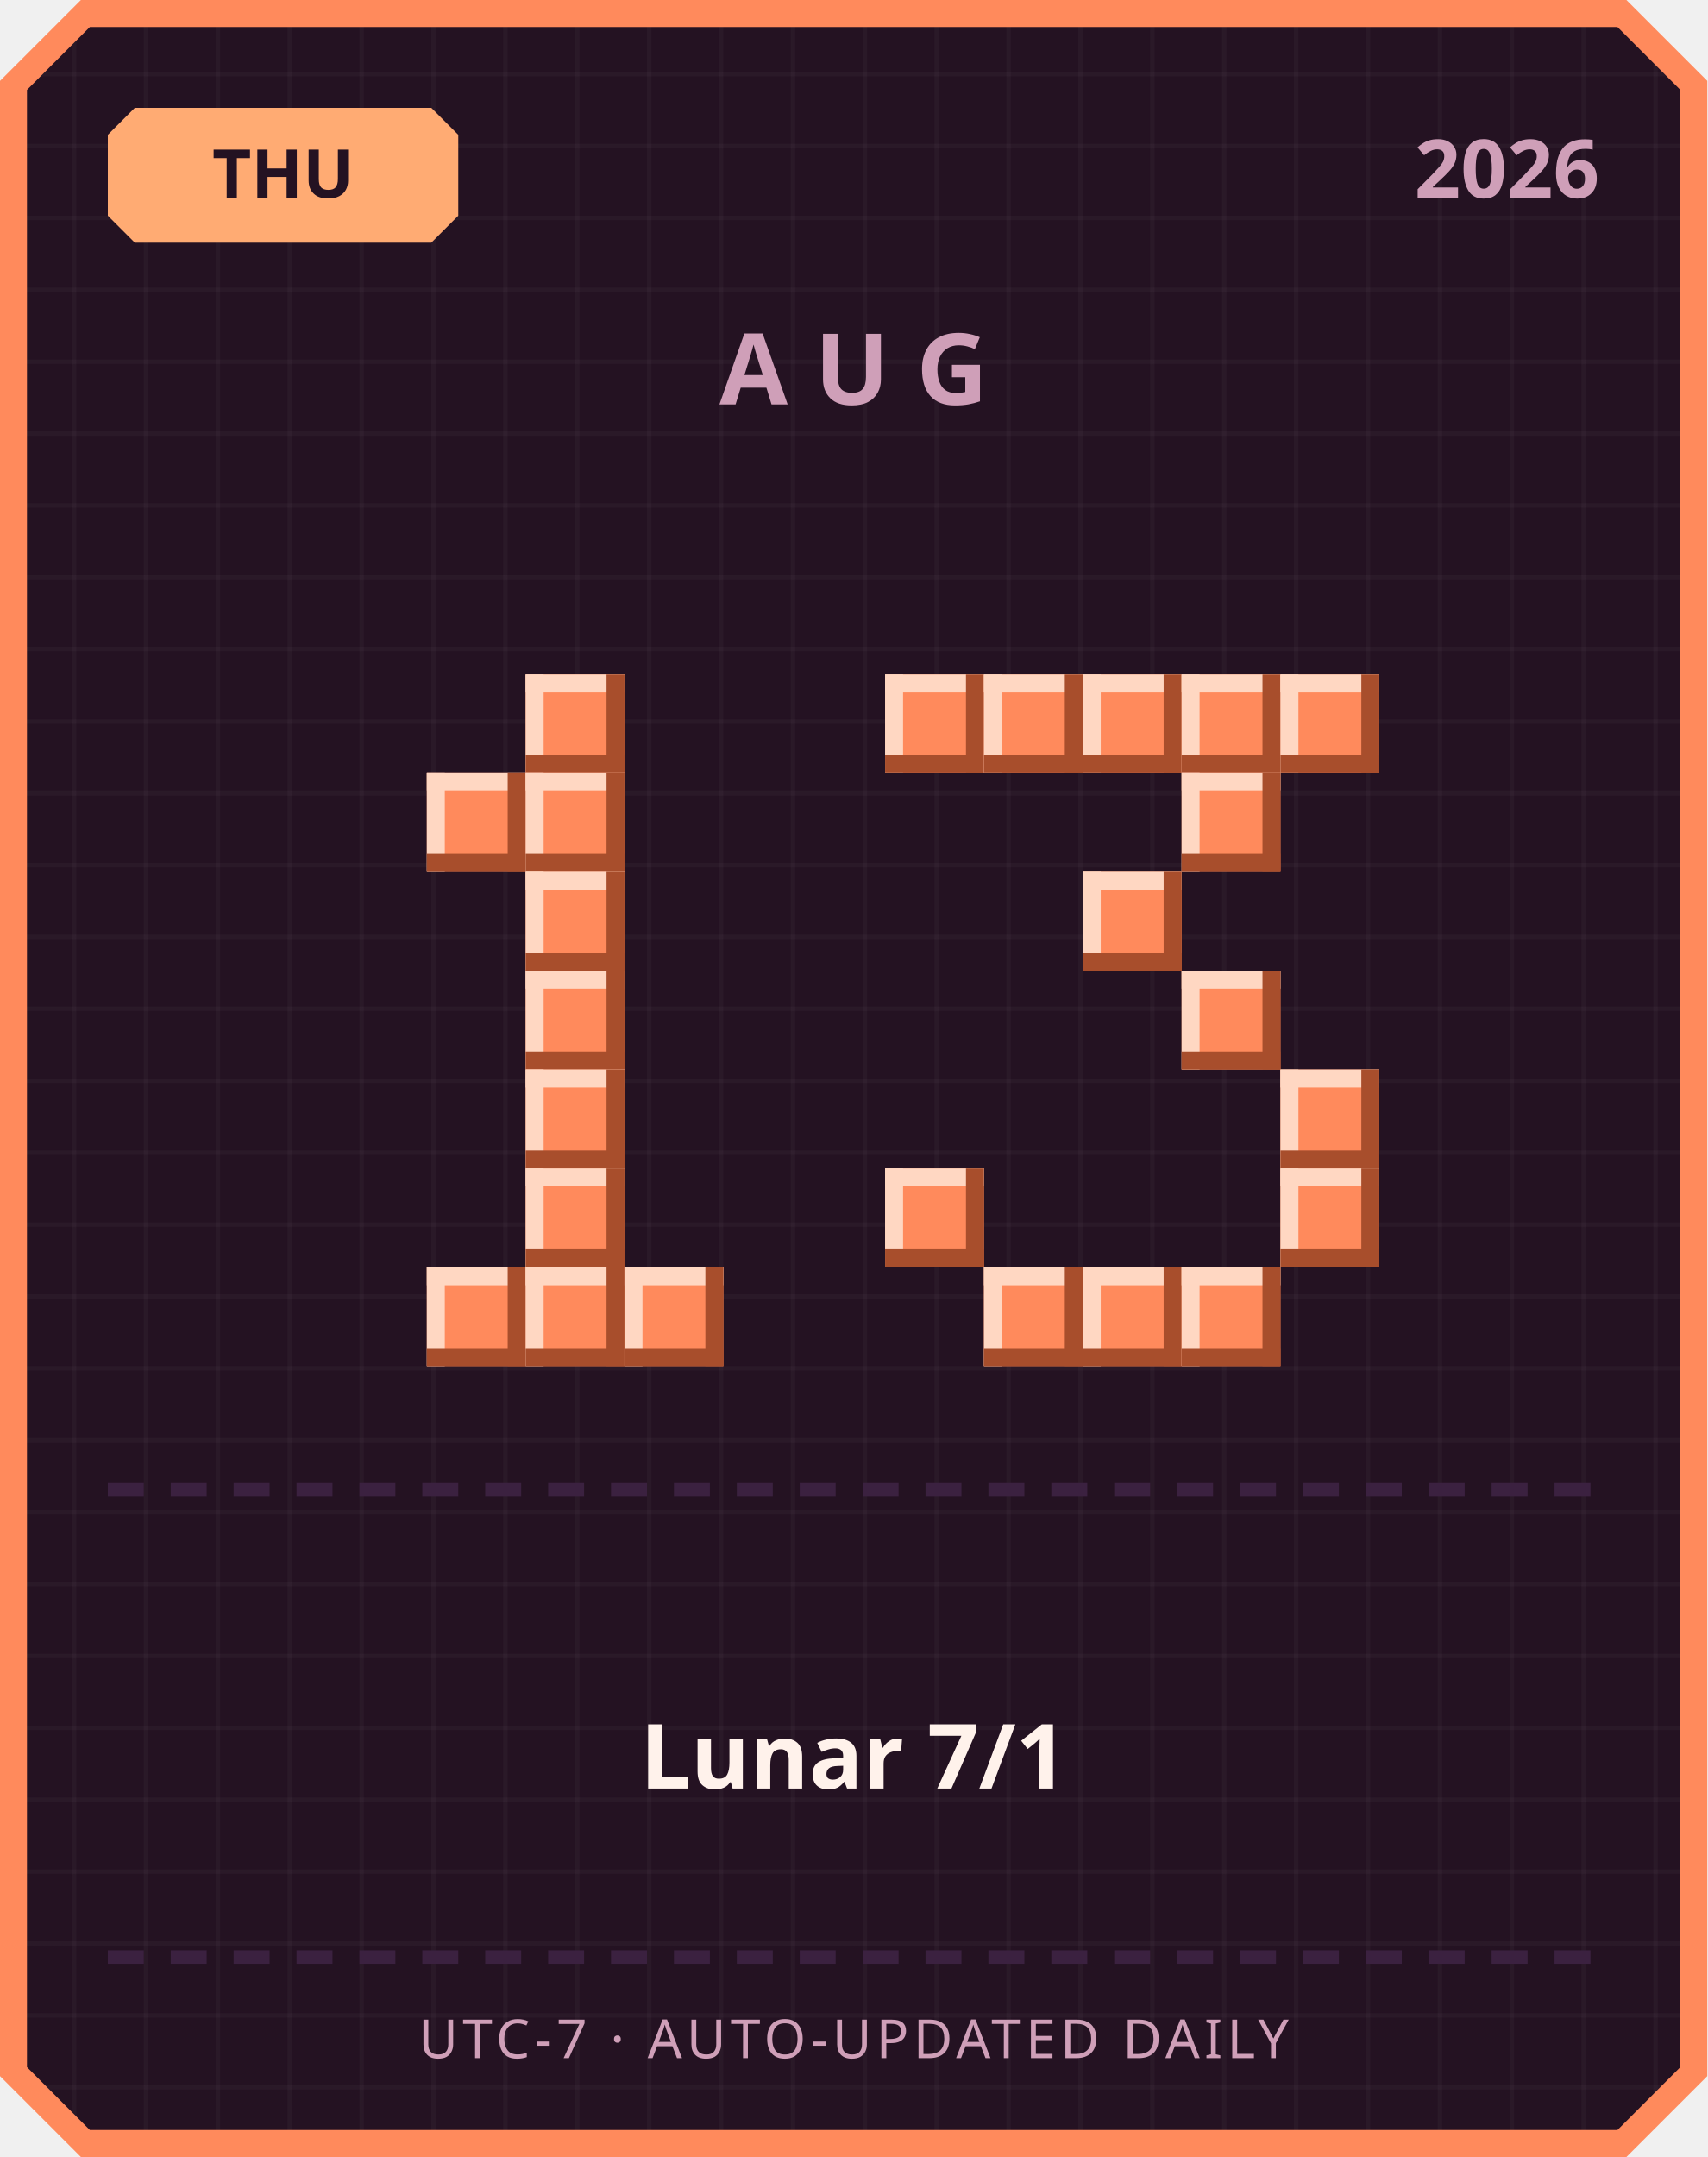
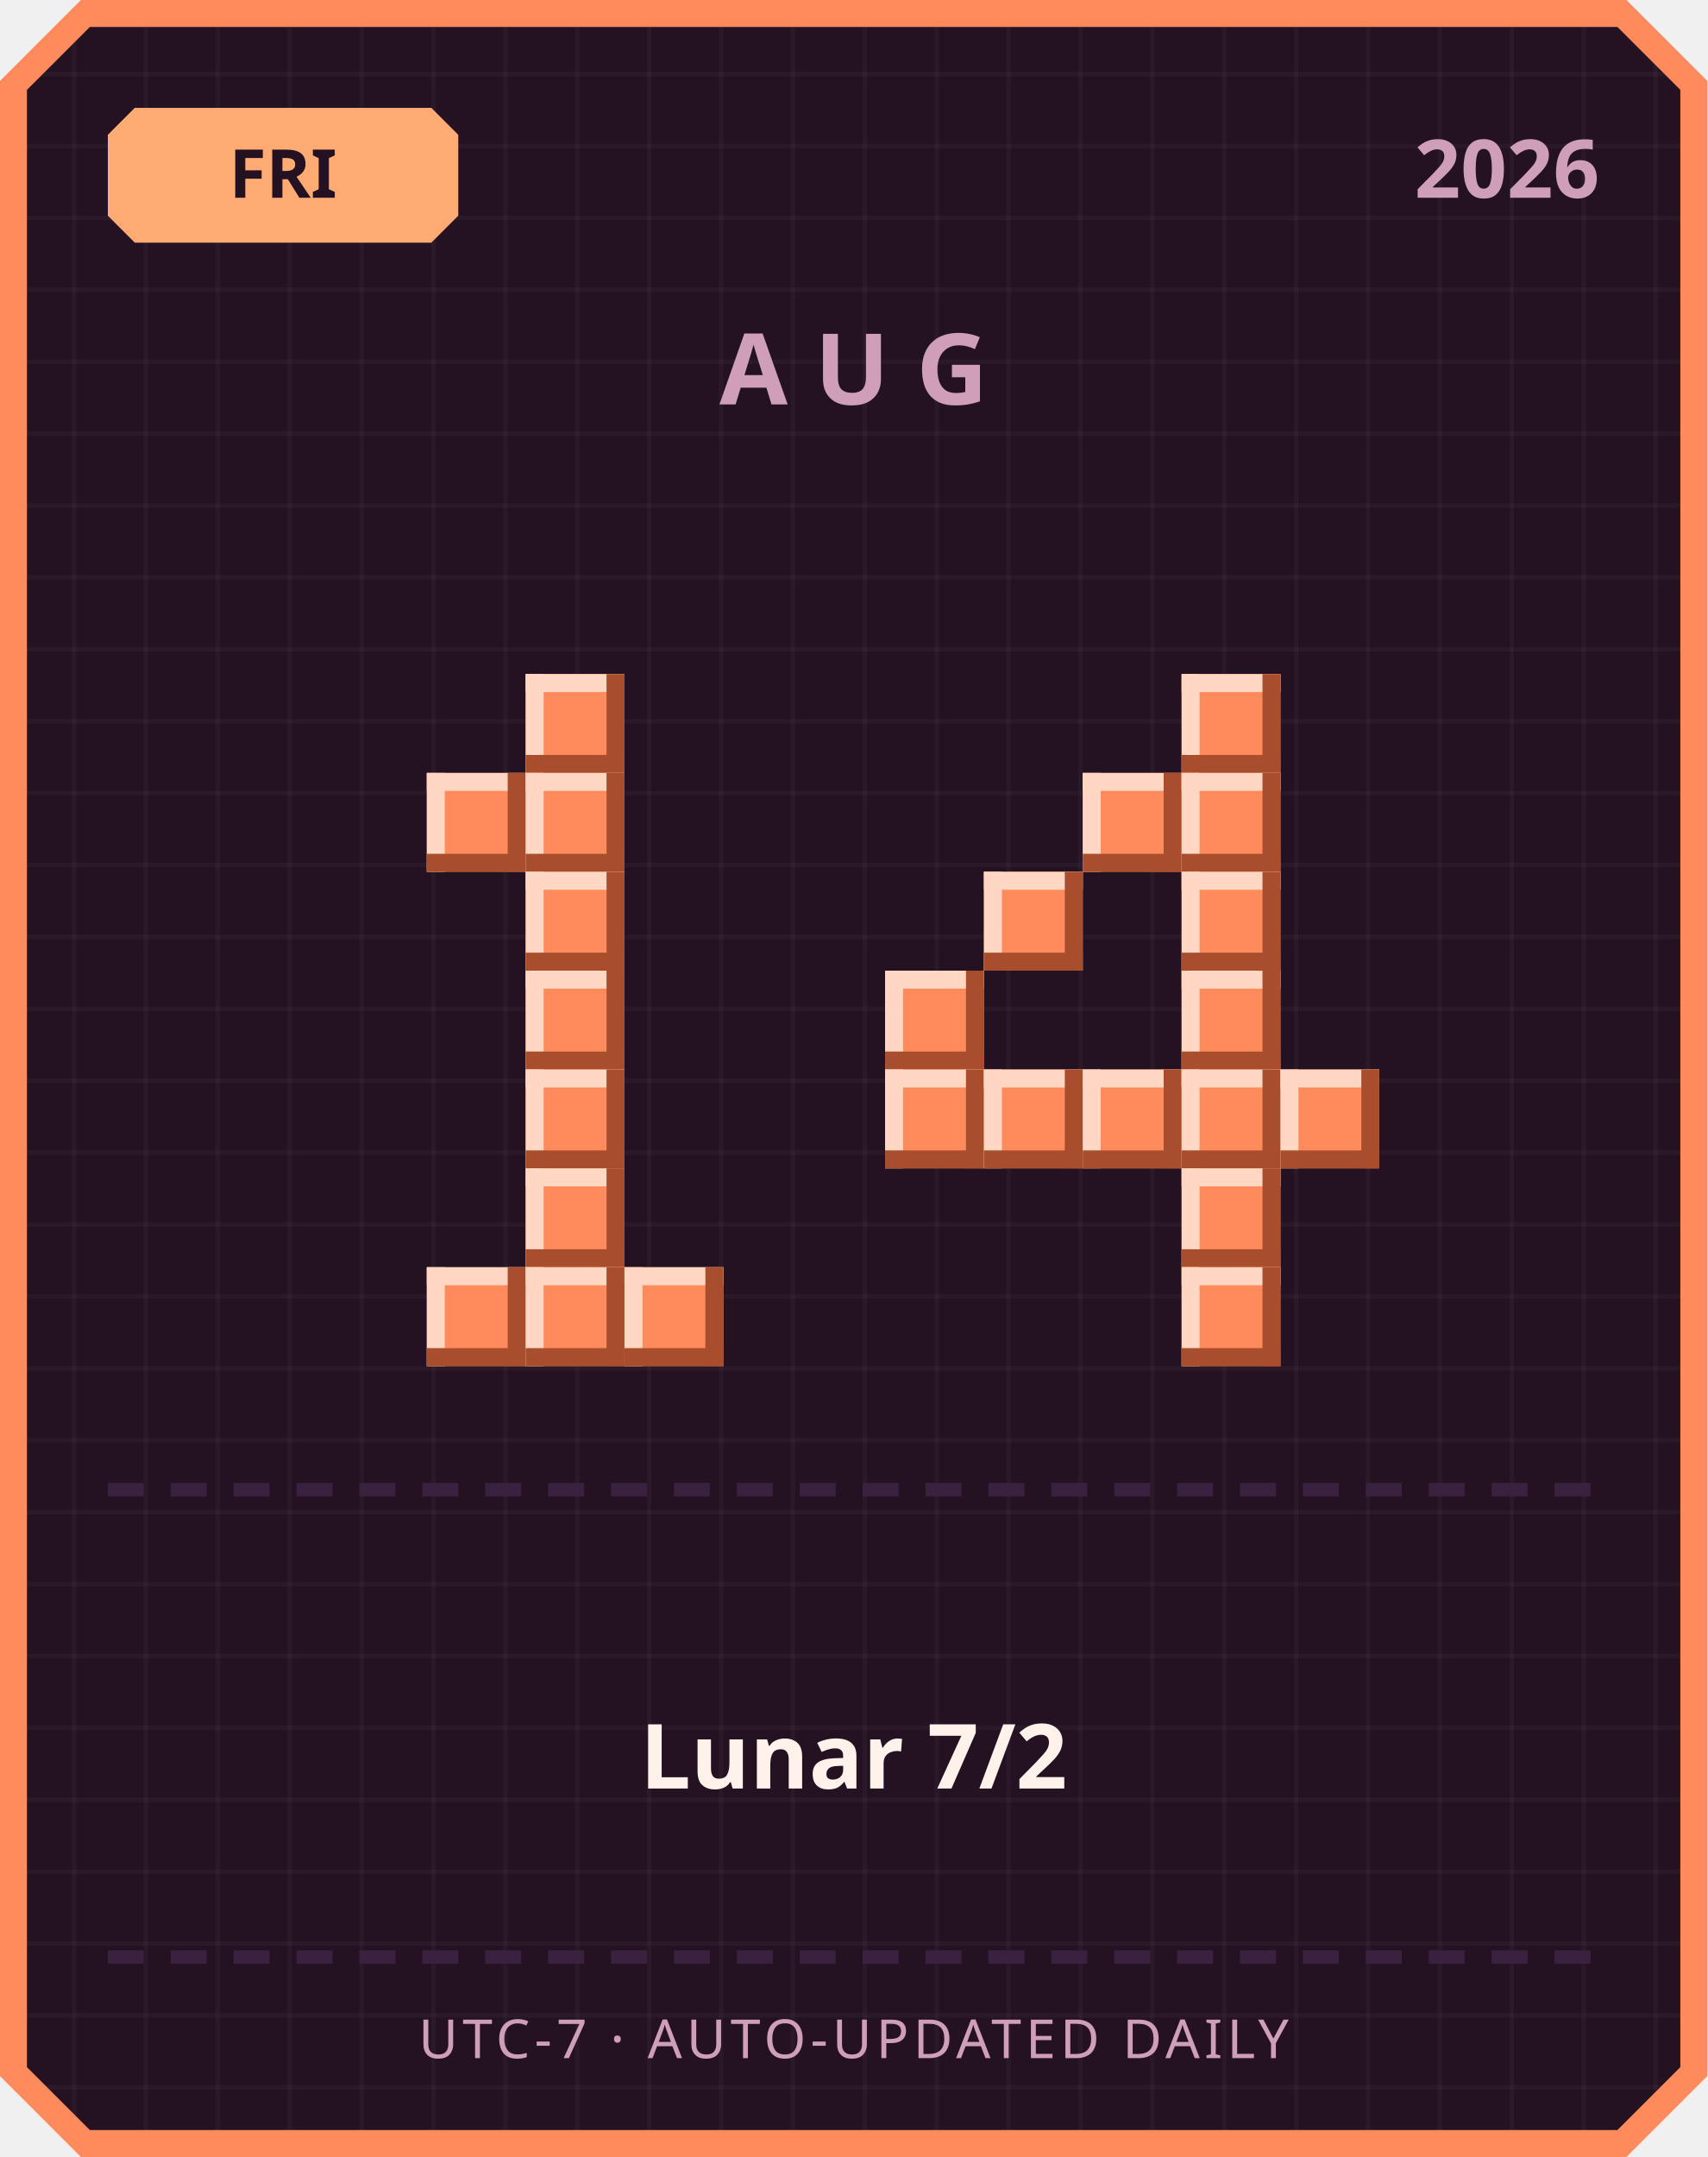
<svg xmlns="http://www.w3.org/2000/svg" width="380" height="480" viewBox="0 0 380 480">
  <defs>
    <pattern id="grid" width="16" height="16" patternUnits="userSpaceOnUse">
      <rect width="16" height="16" fill="#241222" />
      <rect width="1" height="16" fill="#ffffff" opacity="0.03" />
      <rect width="16" height="1" fill="#ffffff" opacity="0.03" />
    </pattern>
  </defs>
  <path d="M 18,0 L 362,0 L 380,18 L 380,462 L 362,480 L 18,480 L 0,462 L 0,18 Z" fill="#ff8a5c" />
  <path d="M 20,6 L 360,6 L 374,20 L 374,460 L 360,474 L 20,474 L 6,460 L 6,20 Z" fill="url(#grid)" />
  <path d="M 30,24 L 96,24 L 102,30 L 102,48 L 96,54 L 30,54 L 24,48 L 24,30 Z" fill="#ffab73" />
-   <text x="63" y="44" text-anchor="middle" font-family="'Segoe UI', sans-serif" font-size="15" font-weight="700" fill="#241222">THU</text>
+   <text x="63" y="44" text-anchor="middle" font-family="'Segoe UI', sans-serif" font-size="15" font-weight="700" fill="#241222">FRI</text>
  <text x="356" y="44" text-anchor="end" font-family="'Segoe UI', sans-serif" font-size="18" font-weight="700" fill="#cf9fb8">2026</text>
  <text x="190" y="90" text-anchor="middle" font-family="'Segoe UI', sans-serif" font-size="22" font-weight="700" letter-spacing="6" fill="#cf9fb8">AUG</text>
  <rect x="117" y="150" width="22" height="22" fill="#ff8a5c" />
  <rect x="117" y="150" width="22" height="4" fill="#ffd7c2" />
  <rect x="117" y="150" width="4" height="22" fill="#ffd7c2" />
  <rect x="117" y="168" width="22" height="4" fill="#a84e2c" />
  <rect x="135" y="150" width="4" height="22" fill="#a84e2c" />
  <rect x="95" y="172" width="22" height="22" fill="#ff8a5c" />
  <rect x="95" y="172" width="22" height="4" fill="#ffd7c2" />
  <rect x="95" y="172" width="4" height="22" fill="#ffd7c2" />
  <rect x="95" y="190" width="22" height="4" fill="#a84e2c" />
  <rect x="113" y="172" width="4" height="22" fill="#a84e2c" />
  <rect x="117" y="172" width="22" height="22" fill="#ff8a5c" />
  <rect x="117" y="172" width="22" height="4" fill="#ffd7c2" />
  <rect x="117" y="172" width="4" height="22" fill="#ffd7c2" />
  <rect x="117" y="190" width="22" height="4" fill="#a84e2c" />
  <rect x="135" y="172" width="4" height="22" fill="#a84e2c" />
  <rect x="117" y="194" width="22" height="22" fill="#ff8a5c" />
  <rect x="117" y="194" width="22" height="4" fill="#ffd7c2" />
  <rect x="117" y="194" width="4" height="22" fill="#ffd7c2" />
  <rect x="117" y="212" width="22" height="4" fill="#a84e2c" />
  <rect x="135" y="194" width="4" height="22" fill="#a84e2c" />
  <rect x="117" y="216" width="22" height="22" fill="#ff8a5c" />
  <rect x="117" y="216" width="22" height="4" fill="#ffd7c2" />
  <rect x="117" y="216" width="4" height="22" fill="#ffd7c2" />
  <rect x="117" y="234" width="22" height="4" fill="#a84e2c" />
  <rect x="135" y="216" width="4" height="22" fill="#a84e2c" />
  <rect x="117" y="238" width="22" height="22" fill="#ff8a5c" />
  <rect x="117" y="238" width="22" height="4" fill="#ffd7c2" />
  <rect x="117" y="238" width="4" height="22" fill="#ffd7c2" />
  <rect x="117" y="256" width="22" height="4" fill="#a84e2c" />
  <rect x="135" y="238" width="4" height="22" fill="#a84e2c" />
  <rect x="117" y="260" width="22" height="22" fill="#ff8a5c" />
  <rect x="117" y="260" width="22" height="4" fill="#ffd7c2" />
  <rect x="117" y="260" width="4" height="22" fill="#ffd7c2" />
  <rect x="117" y="278" width="22" height="4" fill="#a84e2c" />
  <rect x="135" y="260" width="4" height="22" fill="#a84e2c" />
  <rect x="95" y="282" width="22" height="22" fill="#ff8a5c" />
  <rect x="95" y="282" width="22" height="4" fill="#ffd7c2" />
  <rect x="95" y="282" width="4" height="22" fill="#ffd7c2" />
  <rect x="95" y="300" width="22" height="4" fill="#a84e2c" />
  <rect x="113" y="282" width="4" height="22" fill="#a84e2c" />
  <rect x="117" y="282" width="22" height="22" fill="#ff8a5c" />
  <rect x="117" y="282" width="22" height="4" fill="#ffd7c2" />
  <rect x="117" y="282" width="4" height="22" fill="#ffd7c2" />
  <rect x="117" y="300" width="22" height="4" fill="#a84e2c" />
  <rect x="135" y="282" width="4" height="22" fill="#a84e2c" />
  <rect x="139" y="282" width="22" height="22" fill="#ff8a5c" />
  <rect x="139" y="282" width="22" height="4" fill="#ffd7c2" />
  <rect x="139" y="282" width="4" height="22" fill="#ffd7c2" />
  <rect x="139" y="300" width="22" height="4" fill="#a84e2c" />
  <rect x="157" y="282" width="4" height="22" fill="#a84e2c" />
-   <rect x="197" y="150" width="22" height="22" fill="#ff8a5c" />
-   <rect x="197" y="150" width="22" height="4" fill="#ffd7c2" />
-   <rect x="197" y="150" width="4" height="22" fill="#ffd7c2" />
-   <rect x="197" y="168" width="22" height="4" fill="#a84e2c" />
-   <rect x="215" y="150" width="4" height="22" fill="#a84e2c" />
-   <rect x="219" y="150" width="22" height="22" fill="#ff8a5c" />
-   <rect x="219" y="150" width="22" height="4" fill="#ffd7c2" />
-   <rect x="219" y="150" width="4" height="22" fill="#ffd7c2" />
-   <rect x="219" y="168" width="22" height="4" fill="#a84e2c" />
-   <rect x="237" y="150" width="4" height="22" fill="#a84e2c" />
-   <rect x="241" y="150" width="22" height="22" fill="#ff8a5c" />
-   <rect x="241" y="150" width="22" height="4" fill="#ffd7c2" />
-   <rect x="241" y="150" width="4" height="22" fill="#ffd7c2" />
-   <rect x="241" y="168" width="22" height="4" fill="#a84e2c" />
-   <rect x="259" y="150" width="4" height="22" fill="#a84e2c" />
  <rect x="263" y="150" width="22" height="22" fill="#ff8a5c" />
  <rect x="263" y="150" width="22" height="4" fill="#ffd7c2" />
  <rect x="263" y="150" width="4" height="22" fill="#ffd7c2" />
  <rect x="263" y="168" width="22" height="4" fill="#a84e2c" />
  <rect x="281" y="150" width="4" height="22" fill="#a84e2c" />
-   <rect x="285" y="150" width="22" height="22" fill="#ff8a5c" />
-   <rect x="285" y="150" width="22" height="4" fill="#ffd7c2" />
-   <rect x="285" y="150" width="4" height="22" fill="#ffd7c2" />
-   <rect x="285" y="168" width="22" height="4" fill="#a84e2c" />
-   <rect x="303" y="150" width="4" height="22" fill="#a84e2c" />
+   <rect x="241" y="172" width="22" height="22" fill="#ff8a5c" />
+   <rect x="241" y="172" width="22" height="4" fill="#ffd7c2" />
+   <rect x="241" y="172" width="4" height="22" fill="#ffd7c2" />
+   <rect x="241" y="190" width="22" height="4" fill="#a84e2c" />
+   <rect x="259" y="172" width="4" height="22" fill="#a84e2c" />
  <rect x="263" y="172" width="22" height="22" fill="#ff8a5c" />
  <rect x="263" y="172" width="22" height="4" fill="#ffd7c2" />
  <rect x="263" y="172" width="4" height="22" fill="#ffd7c2" />
  <rect x="263" y="190" width="22" height="4" fill="#a84e2c" />
  <rect x="281" y="172" width="4" height="22" fill="#a84e2c" />
-   <rect x="241" y="194" width="22" height="22" fill="#ff8a5c" />
-   <rect x="241" y="194" width="22" height="4" fill="#ffd7c2" />
-   <rect x="241" y="194" width="4" height="22" fill="#ffd7c2" />
-   <rect x="241" y="212" width="22" height="4" fill="#a84e2c" />
-   <rect x="259" y="194" width="4" height="22" fill="#a84e2c" />
+   <rect x="219" y="194" width="22" height="22" fill="#ff8a5c" />
+   <rect x="219" y="194" width="22" height="4" fill="#ffd7c2" />
+   <rect x="219" y="194" width="4" height="22" fill="#ffd7c2" />
+   <rect x="219" y="212" width="22" height="4" fill="#a84e2c" />
+   <rect x="237" y="194" width="4" height="22" fill="#a84e2c" />
+   <rect x="263" y="194" width="22" height="22" fill="#ff8a5c" />
+   <rect x="263" y="194" width="22" height="4" fill="#ffd7c2" />
+   <rect x="263" y="194" width="4" height="22" fill="#ffd7c2" />
+   <rect x="263" y="212" width="22" height="4" fill="#a84e2c" />
+   <rect x="281" y="194" width="4" height="22" fill="#a84e2c" />
+   <rect x="197" y="216" width="22" height="22" fill="#ff8a5c" />
+   <rect x="197" y="216" width="22" height="4" fill="#ffd7c2" />
+   <rect x="197" y="216" width="4" height="22" fill="#ffd7c2" />
+   <rect x="197" y="234" width="22" height="4" fill="#a84e2c" />
+   <rect x="215" y="216" width="4" height="22" fill="#a84e2c" />
  <rect x="263" y="216" width="22" height="22" fill="#ff8a5c" />
  <rect x="263" y="216" width="22" height="4" fill="#ffd7c2" />
  <rect x="263" y="216" width="4" height="22" fill="#ffd7c2" />
  <rect x="263" y="234" width="22" height="4" fill="#a84e2c" />
  <rect x="281" y="216" width="4" height="22" fill="#a84e2c" />
+   <rect x="197" y="238" width="22" height="22" fill="#ff8a5c" />
+   <rect x="197" y="238" width="22" height="4" fill="#ffd7c2" />
+   <rect x="197" y="238" width="4" height="22" fill="#ffd7c2" />
+   <rect x="197" y="256" width="22" height="4" fill="#a84e2c" />
+   <rect x="215" y="238" width="4" height="22" fill="#a84e2c" />
+   <rect x="219" y="238" width="22" height="22" fill="#ff8a5c" />
+   <rect x="219" y="238" width="22" height="4" fill="#ffd7c2" />
+   <rect x="219" y="238" width="4" height="22" fill="#ffd7c2" />
+   <rect x="219" y="256" width="22" height="4" fill="#a84e2c" />
+   <rect x="237" y="238" width="4" height="22" fill="#a84e2c" />
+   <rect x="241" y="238" width="22" height="22" fill="#ff8a5c" />
+   <rect x="241" y="238" width="22" height="4" fill="#ffd7c2" />
+   <rect x="241" y="238" width="4" height="22" fill="#ffd7c2" />
+   <rect x="241" y="256" width="22" height="4" fill="#a84e2c" />
+   <rect x="259" y="238" width="4" height="22" fill="#a84e2c" />
+   <rect x="263" y="238" width="22" height="22" fill="#ff8a5c" />
+   <rect x="263" y="238" width="22" height="4" fill="#ffd7c2" />
+   <rect x="263" y="238" width="4" height="22" fill="#ffd7c2" />
+   <rect x="263" y="256" width="22" height="4" fill="#a84e2c" />
+   <rect x="281" y="238" width="4" height="22" fill="#a84e2c" />
  <rect x="285" y="238" width="22" height="22" fill="#ff8a5c" />
  <rect x="285" y="238" width="22" height="4" fill="#ffd7c2" />
  <rect x="285" y="238" width="4" height="22" fill="#ffd7c2" />
  <rect x="285" y="256" width="22" height="4" fill="#a84e2c" />
  <rect x="303" y="238" width="4" height="22" fill="#a84e2c" />
-   <rect x="197" y="260" width="22" height="22" fill="#ff8a5c" />
-   <rect x="197" y="260" width="22" height="4" fill="#ffd7c2" />
-   <rect x="197" y="260" width="4" height="22" fill="#ffd7c2" />
-   <rect x="197" y="278" width="22" height="4" fill="#a84e2c" />
-   <rect x="215" y="260" width="4" height="22" fill="#a84e2c" />
-   <rect x="285" y="260" width="22" height="22" fill="#ff8a5c" />
-   <rect x="285" y="260" width="22" height="4" fill="#ffd7c2" />
-   <rect x="285" y="260" width="4" height="22" fill="#ffd7c2" />
-   <rect x="285" y="278" width="22" height="4" fill="#a84e2c" />
-   <rect x="303" y="260" width="4" height="22" fill="#a84e2c" />
-   <rect x="219" y="282" width="22" height="22" fill="#ff8a5c" />
-   <rect x="219" y="282" width="22" height="4" fill="#ffd7c2" />
-   <rect x="219" y="282" width="4" height="22" fill="#ffd7c2" />
-   <rect x="219" y="300" width="22" height="4" fill="#a84e2c" />
-   <rect x="237" y="282" width="4" height="22" fill="#a84e2c" />
-   <rect x="241" y="282" width="22" height="22" fill="#ff8a5c" />
-   <rect x="241" y="282" width="22" height="4" fill="#ffd7c2" />
-   <rect x="241" y="282" width="4" height="22" fill="#ffd7c2" />
-   <rect x="241" y="300" width="22" height="4" fill="#a84e2c" />
-   <rect x="259" y="282" width="4" height="22" fill="#a84e2c" />
+   <rect x="263" y="260" width="22" height="22" fill="#ff8a5c" />
+   <rect x="263" y="260" width="22" height="4" fill="#ffd7c2" />
+   <rect x="263" y="260" width="4" height="22" fill="#ffd7c2" />
+   <rect x="263" y="278" width="22" height="4" fill="#a84e2c" />
+   <rect x="281" y="260" width="4" height="22" fill="#a84e2c" />
  <rect x="263" y="282" width="22" height="22" fill="#ff8a5c" />
  <rect x="263" y="282" width="22" height="4" fill="#ffd7c2" />
  <rect x="263" y="282" width="4" height="22" fill="#ffd7c2" />
  <rect x="263" y="300" width="22" height="4" fill="#a84e2c" />
  <rect x="281" y="282" width="4" height="22" fill="#a84e2c" />
  <rect x="24" y="330" width="8" height="3" fill="#3b2140" />
  <rect x="38" y="330" width="8" height="3" fill="#3b2140" />
  <rect x="52" y="330" width="8" height="3" fill="#3b2140" />
  <rect x="66" y="330" width="8" height="3" fill="#3b2140" />
  <rect x="80" y="330" width="8" height="3" fill="#3b2140" />
  <rect x="94" y="330" width="8" height="3" fill="#3b2140" />
  <rect x="108" y="330" width="8" height="3" fill="#3b2140" />
  <rect x="122" y="330" width="8" height="3" fill="#3b2140" />
  <rect x="136" y="330" width="8" height="3" fill="#3b2140" />
  <rect x="150" y="330" width="8" height="3" fill="#3b2140" />
  <rect x="164" y="330" width="8" height="3" fill="#3b2140" />
  <rect x="178" y="330" width="8" height="3" fill="#3b2140" />
  <rect x="192" y="330" width="8" height="3" fill="#3b2140" />
  <rect x="206" y="330" width="8" height="3" fill="#3b2140" />
  <rect x="220" y="330" width="8" height="3" fill="#3b2140" />
  <rect x="234" y="330" width="8" height="3" fill="#3b2140" />
  <rect x="248" y="330" width="8" height="3" fill="#3b2140" />
  <rect x="262" y="330" width="8" height="3" fill="#3b2140" />
  <rect x="276" y="330" width="8" height="3" fill="#3b2140" />
  <rect x="290" y="330" width="8" height="3" fill="#3b2140" />
  <rect x="304" y="330" width="8" height="3" fill="#3b2140" />
  <rect x="318" y="330" width="8" height="3" fill="#3b2140" />
  <rect x="332" y="330" width="8" height="3" fill="#3b2140" />
  <rect x="346" y="330" width="8" height="3" fill="#3b2140" />
-   <text x="190" y="398" text-anchor="middle" font-family="'Segoe UI', 'Microsoft JhengHei', sans-serif" font-size="20" font-weight="700" fill="#fff2eb">Lunar 7/1</text>
+   <text x="190" y="398" text-anchor="middle" font-family="'Segoe UI', 'Microsoft JhengHei', sans-serif" font-size="20" font-weight="700" fill="#fff2eb">Lunar 7/2</text>
  <rect x="24" y="434" width="8" height="3" fill="#3b2140" />
  <rect x="38" y="434" width="8" height="3" fill="#3b2140" />
  <rect x="52" y="434" width="8" height="3" fill="#3b2140" />
  <rect x="66" y="434" width="8" height="3" fill="#3b2140" />
  <rect x="80" y="434" width="8" height="3" fill="#3b2140" />
  <rect x="94" y="434" width="8" height="3" fill="#3b2140" />
  <rect x="108" y="434" width="8" height="3" fill="#3b2140" />
  <rect x="122" y="434" width="8" height="3" fill="#3b2140" />
  <rect x="136" y="434" width="8" height="3" fill="#3b2140" />
  <rect x="150" y="434" width="8" height="3" fill="#3b2140" />
  <rect x="164" y="434" width="8" height="3" fill="#3b2140" />
  <rect x="178" y="434" width="8" height="3" fill="#3b2140" />
  <rect x="192" y="434" width="8" height="3" fill="#3b2140" />
  <rect x="206" y="434" width="8" height="3" fill="#3b2140" />
  <rect x="220" y="434" width="8" height="3" fill="#3b2140" />
  <rect x="234" y="434" width="8" height="3" fill="#3b2140" />
  <rect x="248" y="434" width="8" height="3" fill="#3b2140" />
  <rect x="262" y="434" width="8" height="3" fill="#3b2140" />
  <rect x="276" y="434" width="8" height="3" fill="#3b2140" />
  <rect x="290" y="434" width="8" height="3" fill="#3b2140" />
  <rect x="304" y="434" width="8" height="3" fill="#3b2140" />
  <rect x="318" y="434" width="8" height="3" fill="#3b2140" />
  <rect x="332" y="434" width="8" height="3" fill="#3b2140" />
  <rect x="346" y="434" width="8" height="3" fill="#3b2140" />
  <text x="190" y="458" text-anchor="middle" font-family="'Segoe UI', sans-serif" font-size="12" letter-spacing="1" fill="#cf9fb8">UTC-7 · AUTO-UPDATED DAILY</text>
</svg>
